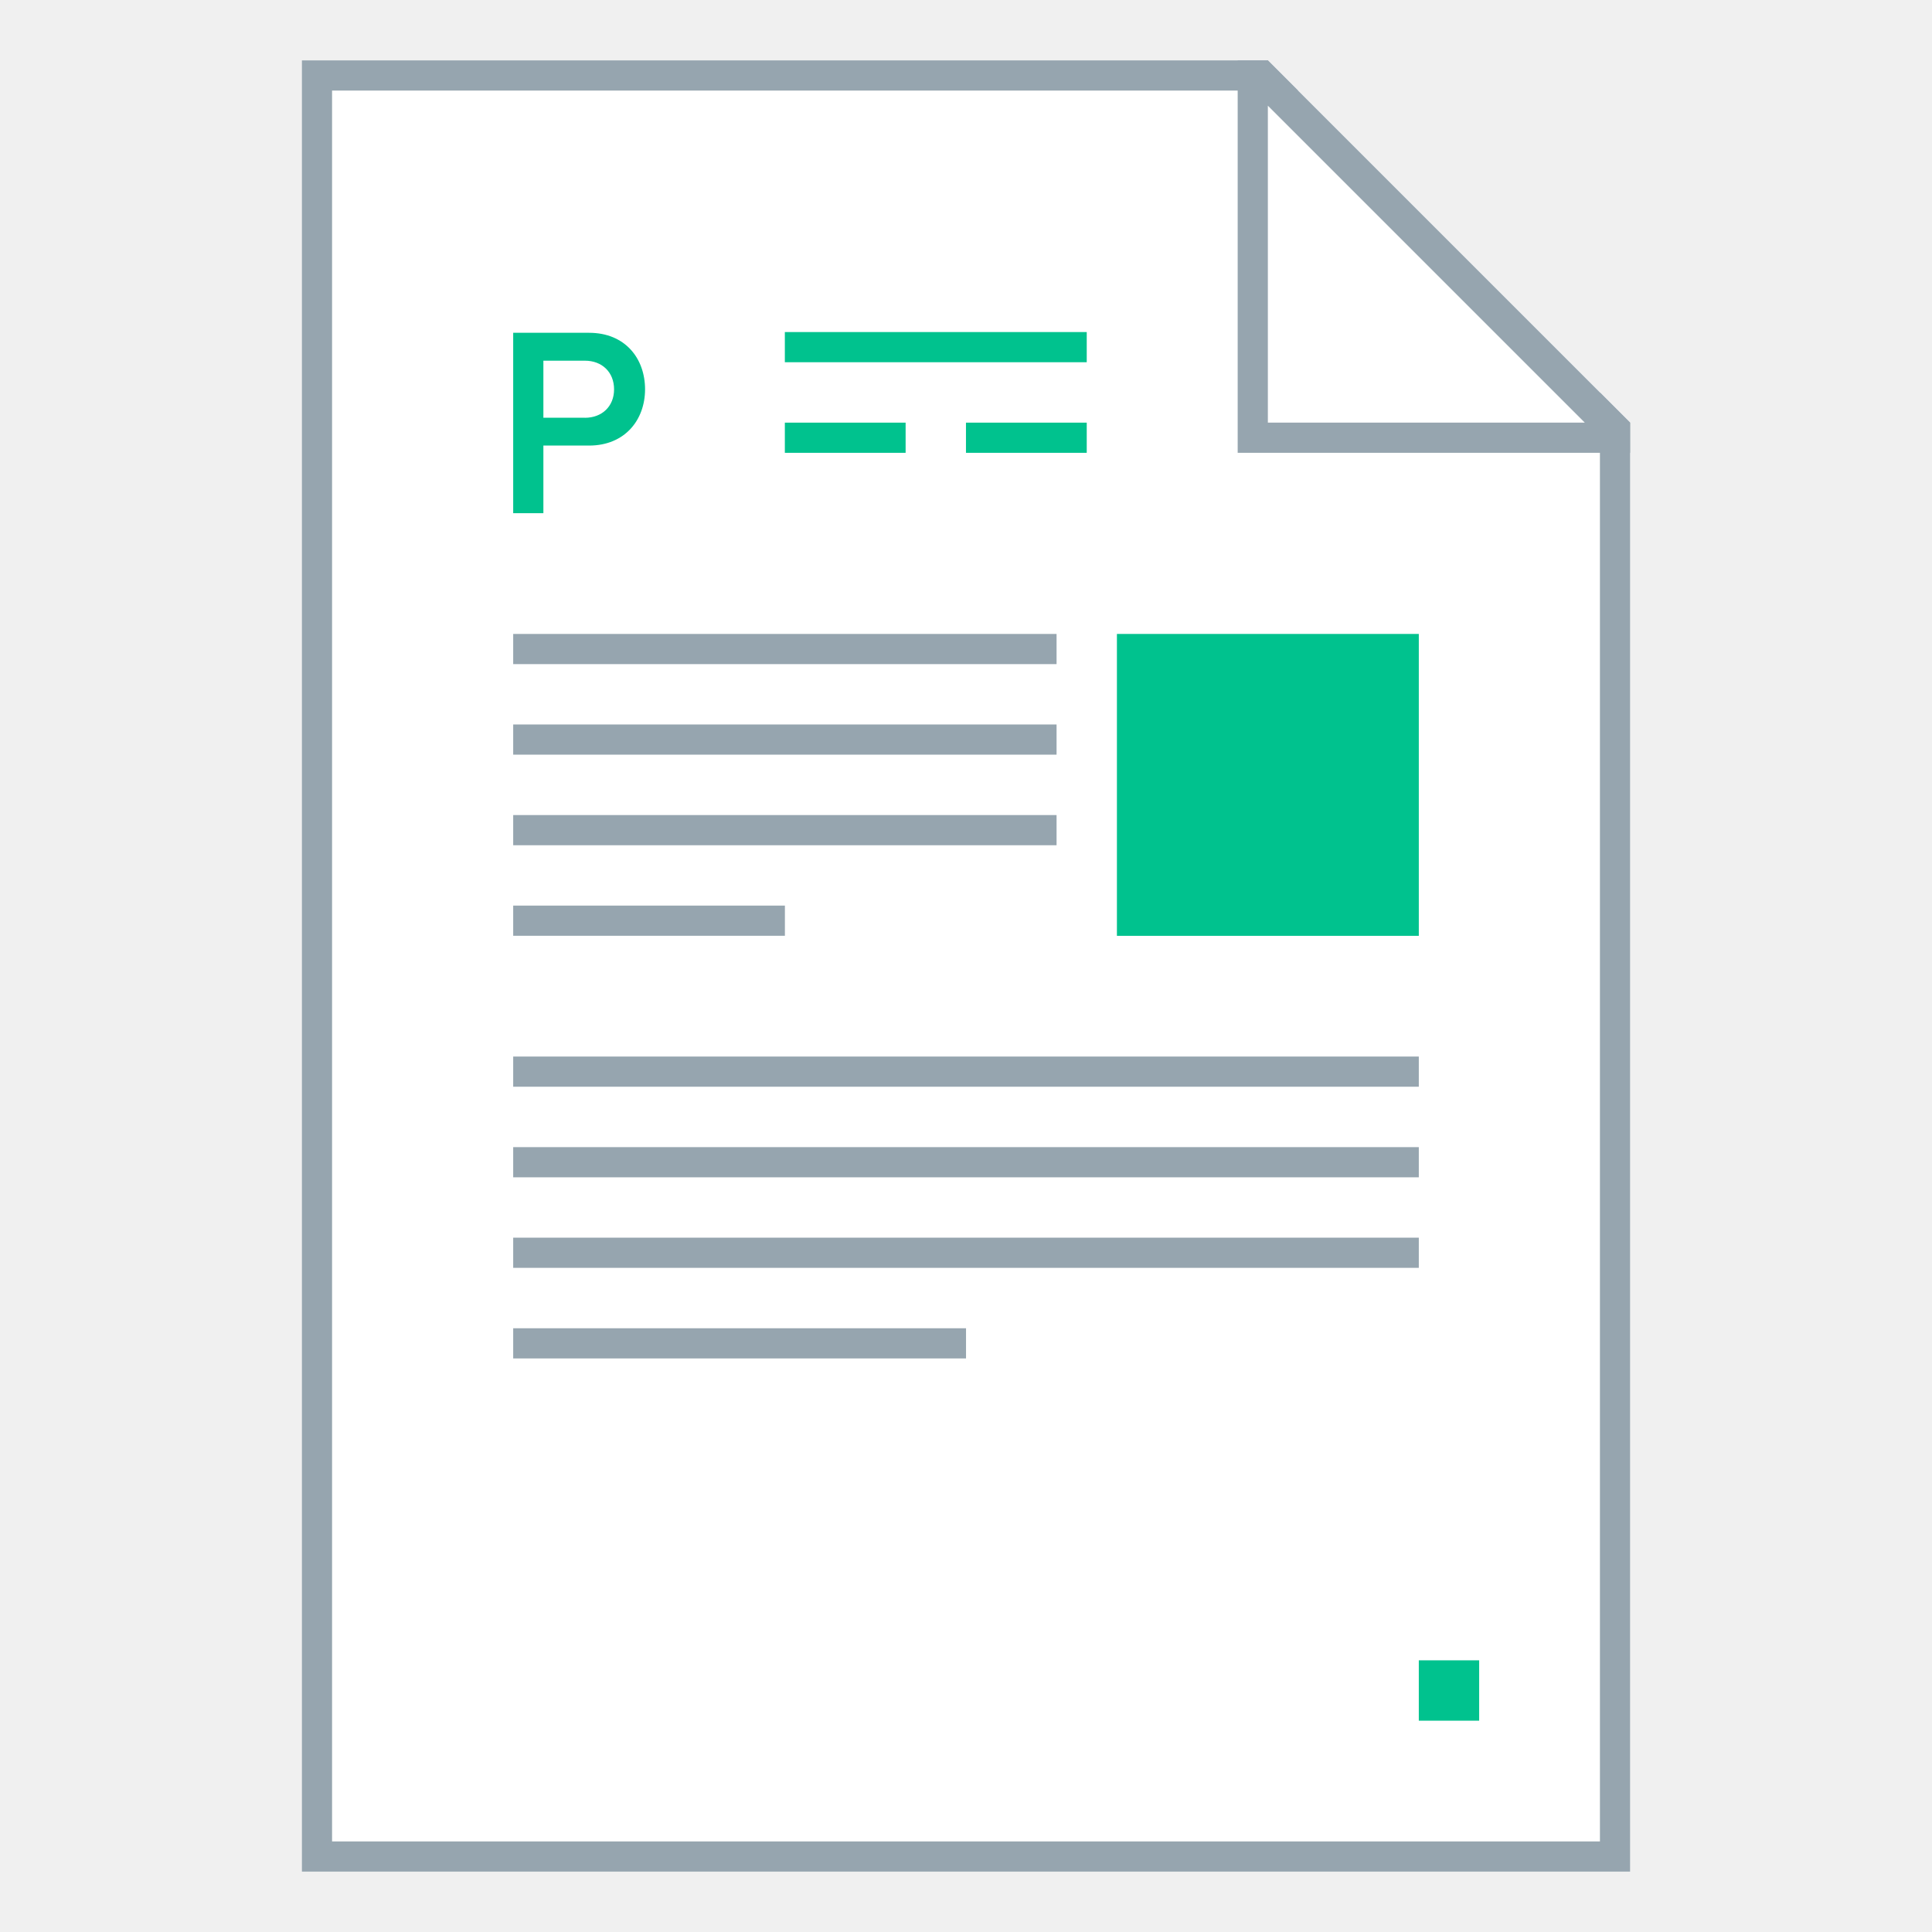
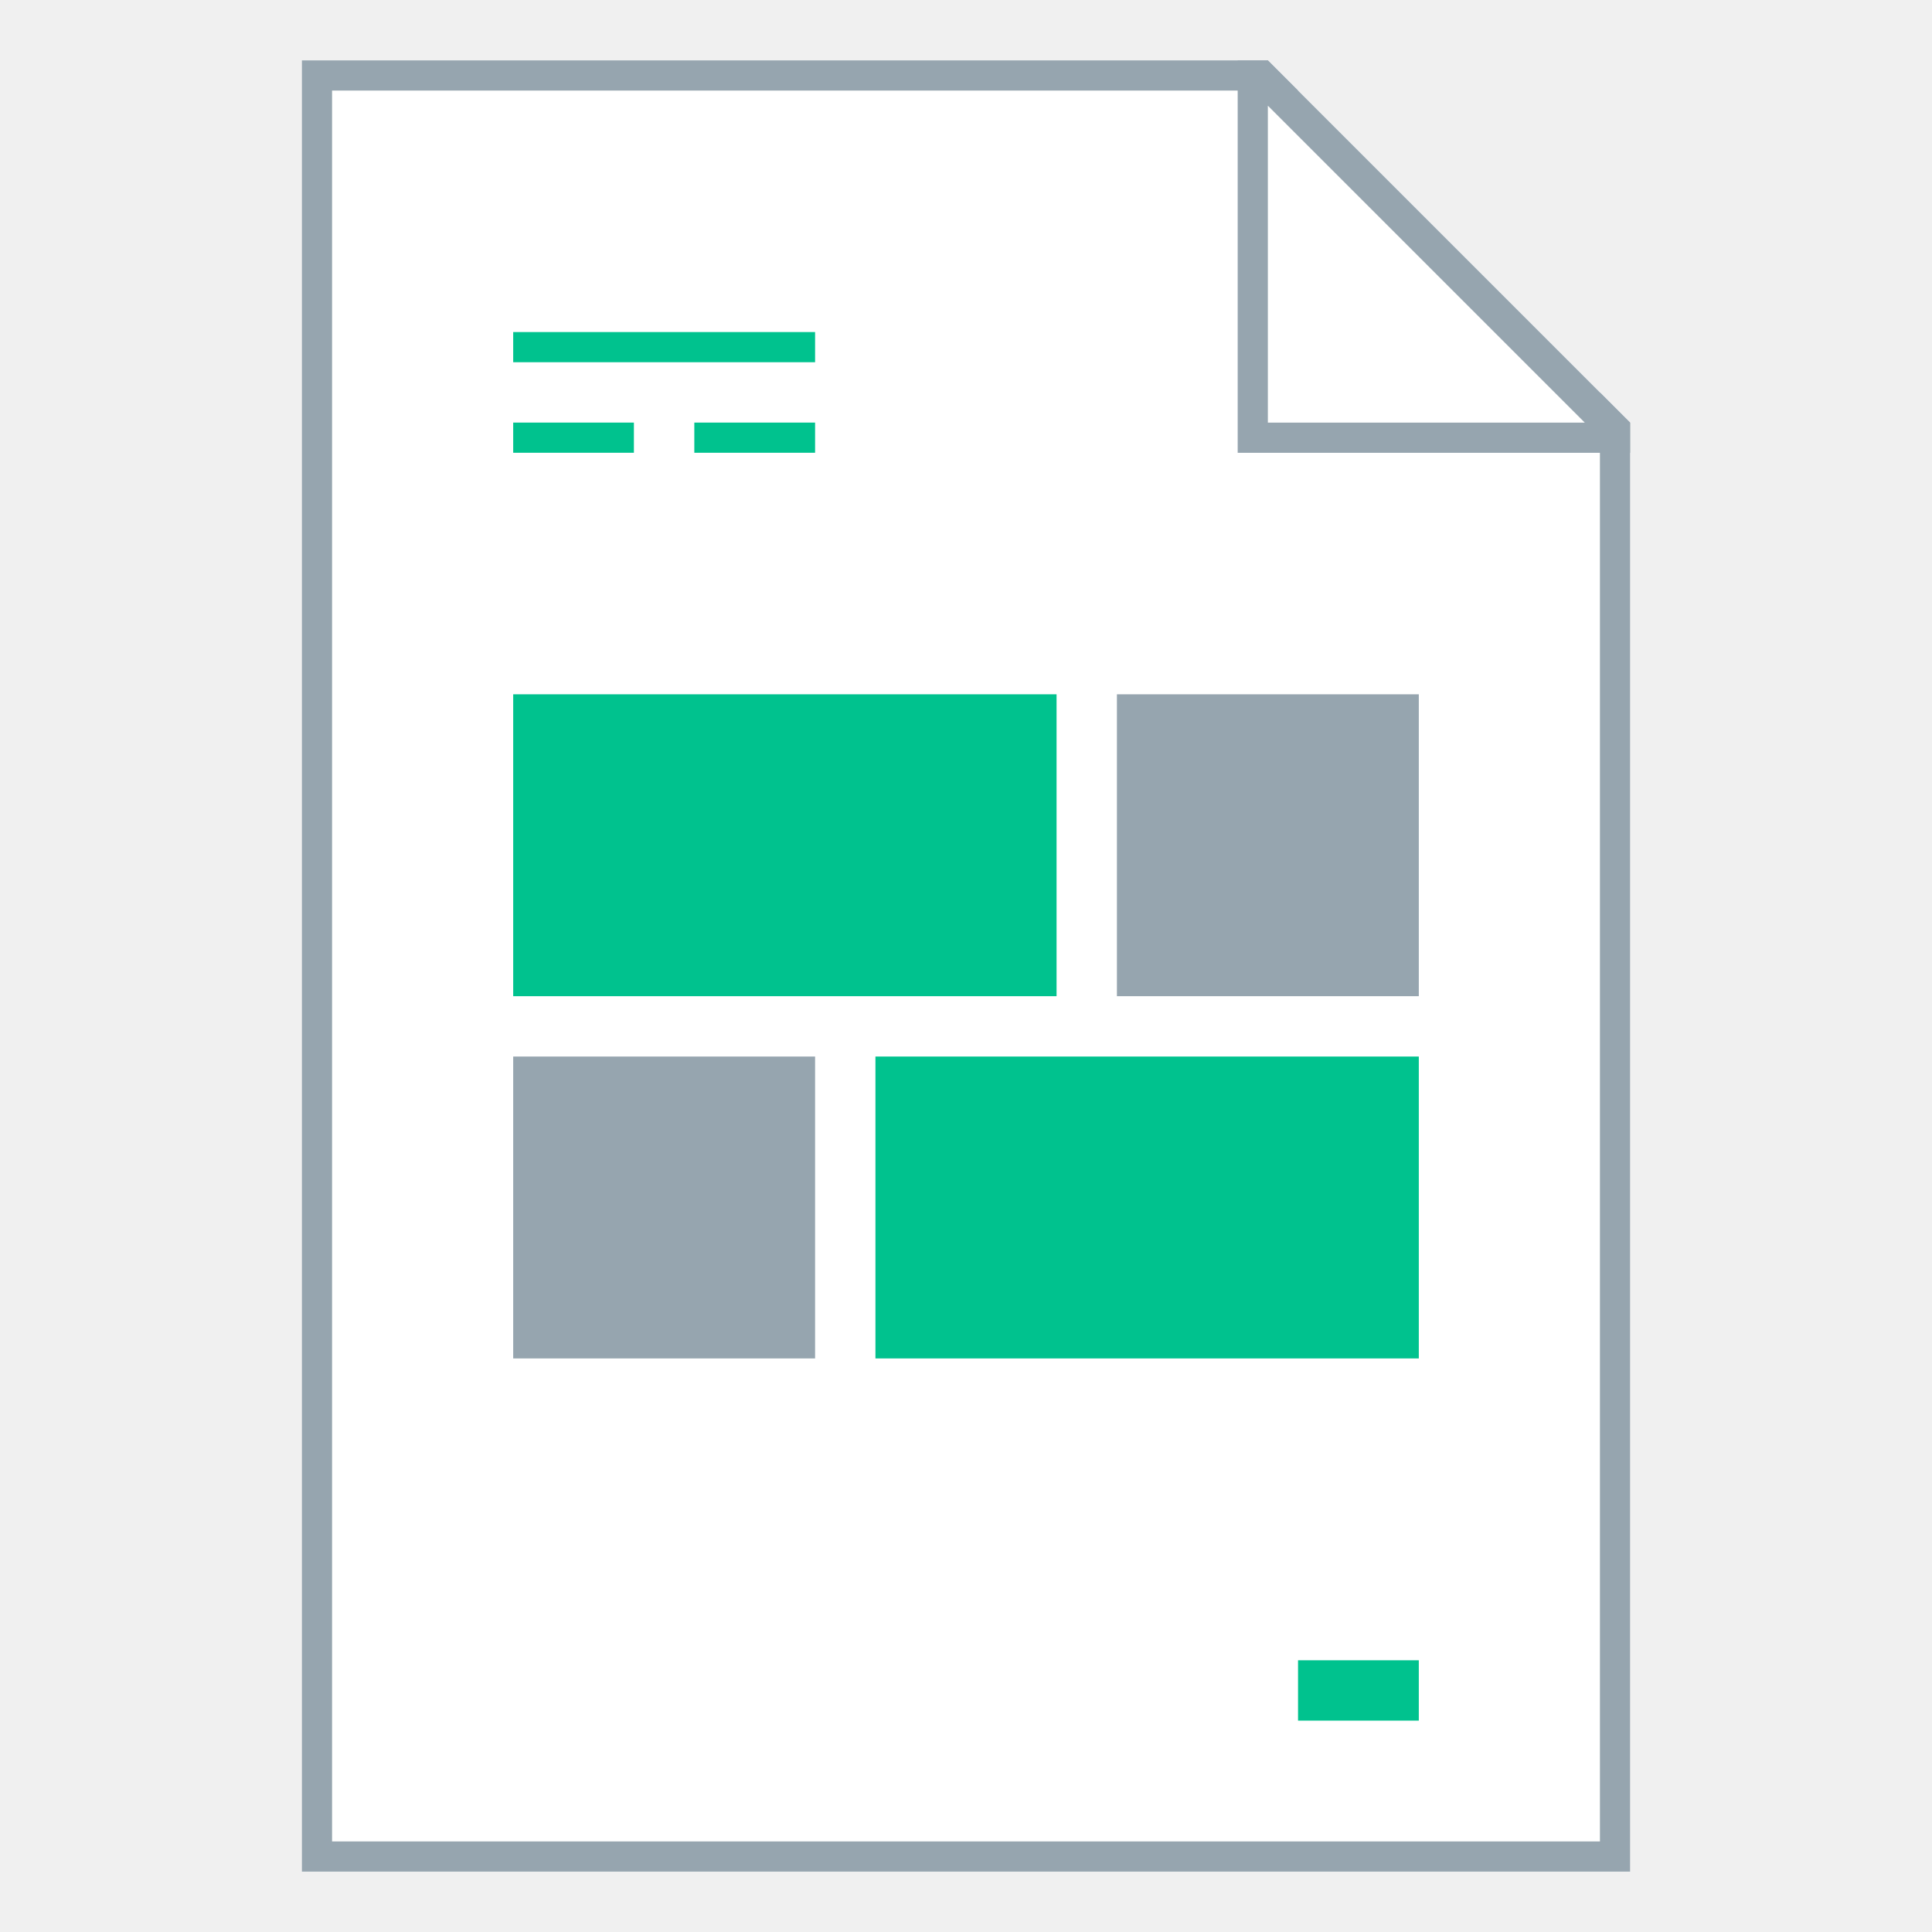
<svg xmlns="http://www.w3.org/2000/svg" width="128" height="128" viewBox="0 0 33.867 33.867" version="1.1" id="svg2634">
  <defs id="defs2628" />
  <g id="layer1" transform="translate(-82.55,-136.1333)">
-     <g id="g4832">
-       <path id="rect851" d="m 87.842,137.192 v 31.75 H 111.125 v -25.4 l -6.35,-6.35 z" style="fill:#ffffff;fill-opacity:1;stroke:none;stroke-width:0.529;stroke-linejoin:bevel;stroke-miterlimit:4;stroke-dasharray:none;stroke-opacity:1" />
-       <path id="rect840" d="m 87.842,137.192 v 31.75 H 111.125 v -25.4 l -0.529,-0.529 v 25.4 H 88.371 v -30.692 h 16.933 l -0.529,-0.529 z" style="fill:#96a5af;fill-opacity:1;stroke:none;stroke-width:0.265;stroke-linejoin:round;stroke-miterlimit:4;stroke-dasharray:none" />
-       <path id="path863" d="m 104.246,137.192 v 6.879 h 6.879 v -0.529 l -6.35,-6.35 z m 0.529,0.794 5.556,5.556 H 104.775 Z" style="fill:#96a5af;fill-opacity:1;stroke:none;stroke-width:0.265px;stroke-linecap:butt;stroke-linejoin:miter;stroke-opacity:1" />
-       <rect y="147.246" x="91.546" height="0.529" width="9.525" id="rect892" style="fill:#96a5af;fill-opacity:1;stroke:none;stroke-width:0.529;stroke-linejoin:bevel;stroke-miterlimit:4;stroke-dasharray:none;stroke-opacity:1" />
-       <rect y="148.833" x="91.546" height="0.529" width="9.525" id="rect894" style="fill:#96a5af;fill-opacity:1;stroke:none;stroke-width:0.529;stroke-linejoin:bevel;stroke-miterlimit:4;stroke-dasharray:none;stroke-opacity:1" />
-       <rect y="150.421" x="91.546" height="0.529" width="9.525" id="rect896" style="fill:#96a5af;fill-opacity:1;stroke:none;stroke-width:0.529;stroke-linejoin:bevel;stroke-miterlimit:4;stroke-dasharray:none;stroke-opacity:1" />
-       <rect y="152.008" x="91.546" height="0.529" width="4.763" id="rect898" style="fill:#96a5af;fill-opacity:1;stroke:none;stroke-width:0.529;stroke-linejoin:bevel;stroke-miterlimit:4;stroke-dasharray:none;stroke-opacity:1" />
-       <rect y="154.654" x="91.546" height="0.529" width="15.875" id="rect900" style="fill:#96a5af;fill-opacity:1;stroke:none;stroke-width:0.529;stroke-linejoin:bevel;stroke-miterlimit:4;stroke-dasharray:none;stroke-opacity:1" />
-       <rect y="156.242" x="91.546" height="0.529" width="15.875" id="rect902" style="fill:#96a5af;fill-opacity:1;stroke:none;stroke-width:0.529;stroke-linejoin:bevel;stroke-miterlimit:4;stroke-dasharray:none;stroke-opacity:1" />
-       <rect y="157.829" x="91.546" height="0.529" width="15.875" id="rect904" style="fill:#96a5af;fill-opacity:1;stroke:none;stroke-width:0.529;stroke-linejoin:bevel;stroke-miterlimit:4;stroke-dasharray:none;stroke-opacity:1" />
-       <rect y="159.417" x="91.546" height="0.529" width="7.938" id="rect906" style="fill:#96a5af;fill-opacity:1;stroke:none;stroke-width:0.529;stroke-linejoin:bevel;stroke-miterlimit:4;stroke-dasharray:none;stroke-opacity:1" />
-       <rect transform="scale(1,-1)" y="-144.071" x="96.308" height="0.529" width="2.117" id="rect908" style="fill:#00c28e;fill-opacity:1;stroke:none;stroke-width:0.529;stroke-linejoin:bevel;stroke-miterlimit:4;stroke-dasharray:none;stroke-opacity:1" />
-       <rect transform="scale(1,-1)" y="-144.071" x="99.483" height="0.529" width="2.117" id="rect910" style="fill:#00c28e;fill-opacity:1;stroke:none;stroke-width:0.529;stroke-linejoin:bevel;stroke-miterlimit:4;stroke-dasharray:none;stroke-opacity:1" />
-       <rect transform="scale(1,-1)" y="-142.483" x="96.308" height="0.529" width="5.292" id="rect912" style="fill:#00c28e;fill-opacity:1;stroke:none;stroke-width:0.529;stroke-linejoin:bevel;stroke-miterlimit:4;stroke-dasharray:none;stroke-opacity:1" />
-       <rect y="147.246" x="102.129" height="5.292" width="5.292" id="rect881" style="opacity:1;fill:#00c28e;fill-opacity:1;fill-rule:evenodd;stroke:none;stroke-width:0.529;stroke-linecap:round;stroke-linejoin:bevel;stroke-miterlimit:4;stroke-dasharray:none;stroke-opacity:1" />
-       <rect y="165.238" x="107.421" height="1.058" width="1.058" id="rect885" style="opacity:1;fill:#00c28e;fill-opacity:1;fill-rule:evenodd;stroke:none;stroke-width:0.529;stroke-linecap:round;stroke-linejoin:bevel;stroke-miterlimit:4;stroke-dasharray:none;stroke-opacity:1" />
-       <g transform="matrix(0.8719708,0,0,0.9139648,11.72054,12.21417)" id="text869" style="font-style:normal;font-variant:normal;font-weight:600;font-stretch:normal;font-size:5.187px;line-height:1.25;font-family:'Proxima Nova';-inkscape-font-specification:'Proxima Nova Semi-Bold';letter-spacing:0px;word-spacing:0px;fill:#7fb9ec;fill-opacity:1;stroke:none;stroke-width:0.278" aria-label="P">
-         <path id="path866" style="font-style:normal;font-variant:normal;font-weight:600;font-stretch:normal;font-family:'Proxima Nova';-inkscape-font-specification:'Proxima Nova Semi-Bold';fill:#00c28e;stroke-width:0.278" d="m 92.153,145.427 v -1.297 h 0.918 c 0.721,0 1.126,-0.493 1.126,-1.079 0,-0.591 -0.399,-1.084 -1.126,-1.084 h -1.525 v 3.46 z m 0.835,-1.831 h -0.835 v -1.094 h 0.835 c 0.342,0 0.586,0.218 0.586,0.55 0,0.327 -0.244,0.545 -0.586,0.545 z" />
+     <g id="g4830">
+       <g id="g1096">
+         <g id="g1581">
+           <path id="rect851" d="m 87.842,137.192 v 31.75 H 111.125 v -25.4 l -6.35,-6.35 z" style="fill:#ffffff;fill-opacity:1;stroke:none;stroke-width:0.529;stroke-linejoin:bevel;stroke-miterlimit:4;stroke-dasharray:none;stroke-opacity:1" />
+           <path id="rect840" d="m 87.842,137.192 v 31.75 H 111.125 v -25.4 l -0.529,-0.529 v 25.4 H 88.371 v -30.692 h 16.933 l -0.529,-0.529 z" style="fill:#96a5af;fill-opacity:1;stroke:none;stroke-width:0.265;stroke-linejoin:round;stroke-miterlimit:4;stroke-dasharray:none" />
+           <path id="path863" d="m 104.246,137.192 v 6.879 h 6.879 v -0.529 l -6.35,-6.35 z m 0.529,0.794 5.556,5.556 H 104.775 Z" style="fill:#96a5af;fill-opacity:1;stroke:none;stroke-width:0.265px;stroke-linecap:butt;stroke-linejoin:miter;stroke-opacity:1" />
+           <text id="text872" y="155.183" x="79.904" style="font-style:normal;font-variant:normal;font-weight:bold;font-stretch:normal;font-size:7.761px;line-height:1.25;font-family:'Museo Sans';-inkscape-font-specification:'Museo Sans Bold';letter-spacing:0px;word-spacing:0px;fill:#000000;fill-opacity:1;stroke:none;stroke-width:0.265" xml:space="preserve" />
+           <path id="rect4805" style="fill:#96a5af;fill-opacity:1;fill-rule:nonzero;stroke:none;stroke-width:0.101;stroke-linecap:square;stroke-linejoin:bevel;stroke-miterlimit:4;stroke-dasharray:none;stroke-dashoffset:35;stroke-opacity:1" d="m 102.129,148.304 v 5.292 h 5.292 v -5.292 z m -10.583,6.35 v 5.292 h 5.292 v -5.292 z" />
+           <path id="rect908" style="fill:#00c28e;fill-opacity:1;stroke:none;stroke-width:0.529;stroke-linejoin:bevel;stroke-miterlimit:4;stroke-dasharray:none;stroke-opacity:1" d="m 91.546,141.954 v 0.529 H 96.838 v -0.529 z m 0,1.587 v 0.529 H 93.662 v -0.529 z m 3.175,0 v 0.529 H 96.838 v -0.529 z m 10.583,21.696 v 1.058 h 2.117 v -1.058 z" />
+           <rect style="fill:#00c28e;stroke-width:0.265;stroke-linejoin:round" id="rect1286" width="9.525" height="5.292" x="91.546" y="148.304" />
+           <rect style="fill:#00c28e;stroke-width:0.265;stroke-linejoin:round" id="rect1351" width="9.525" height="5.292" x="97.896" y="154.654" />
+         </g>
      </g>
    </g>
  </g>
</svg>
